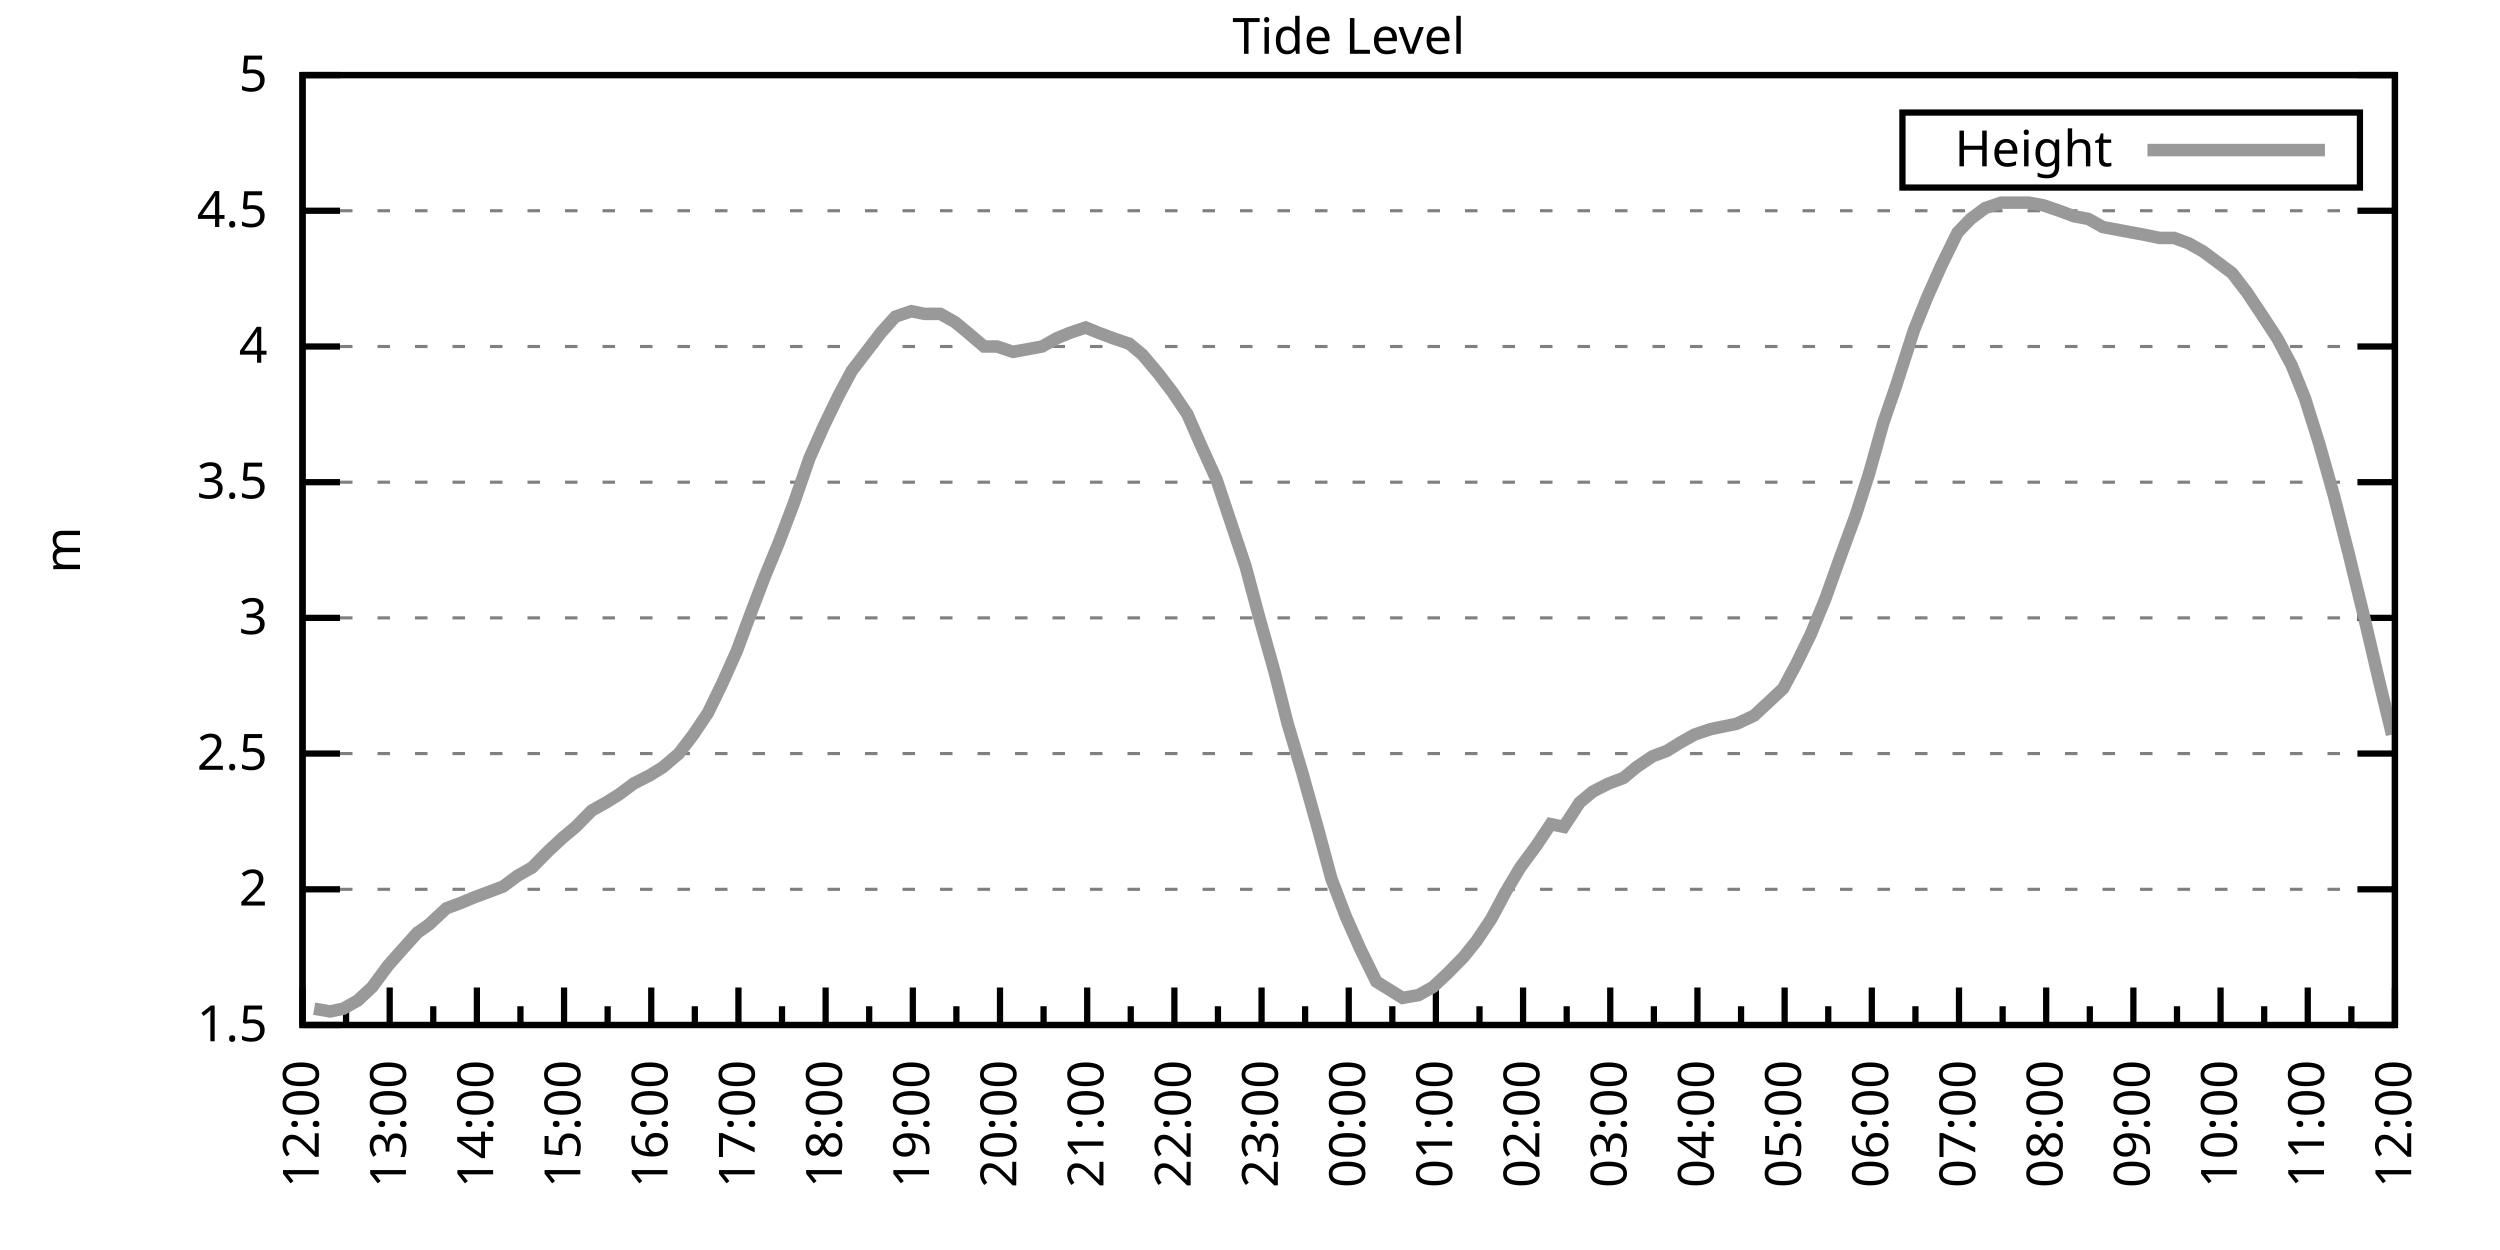
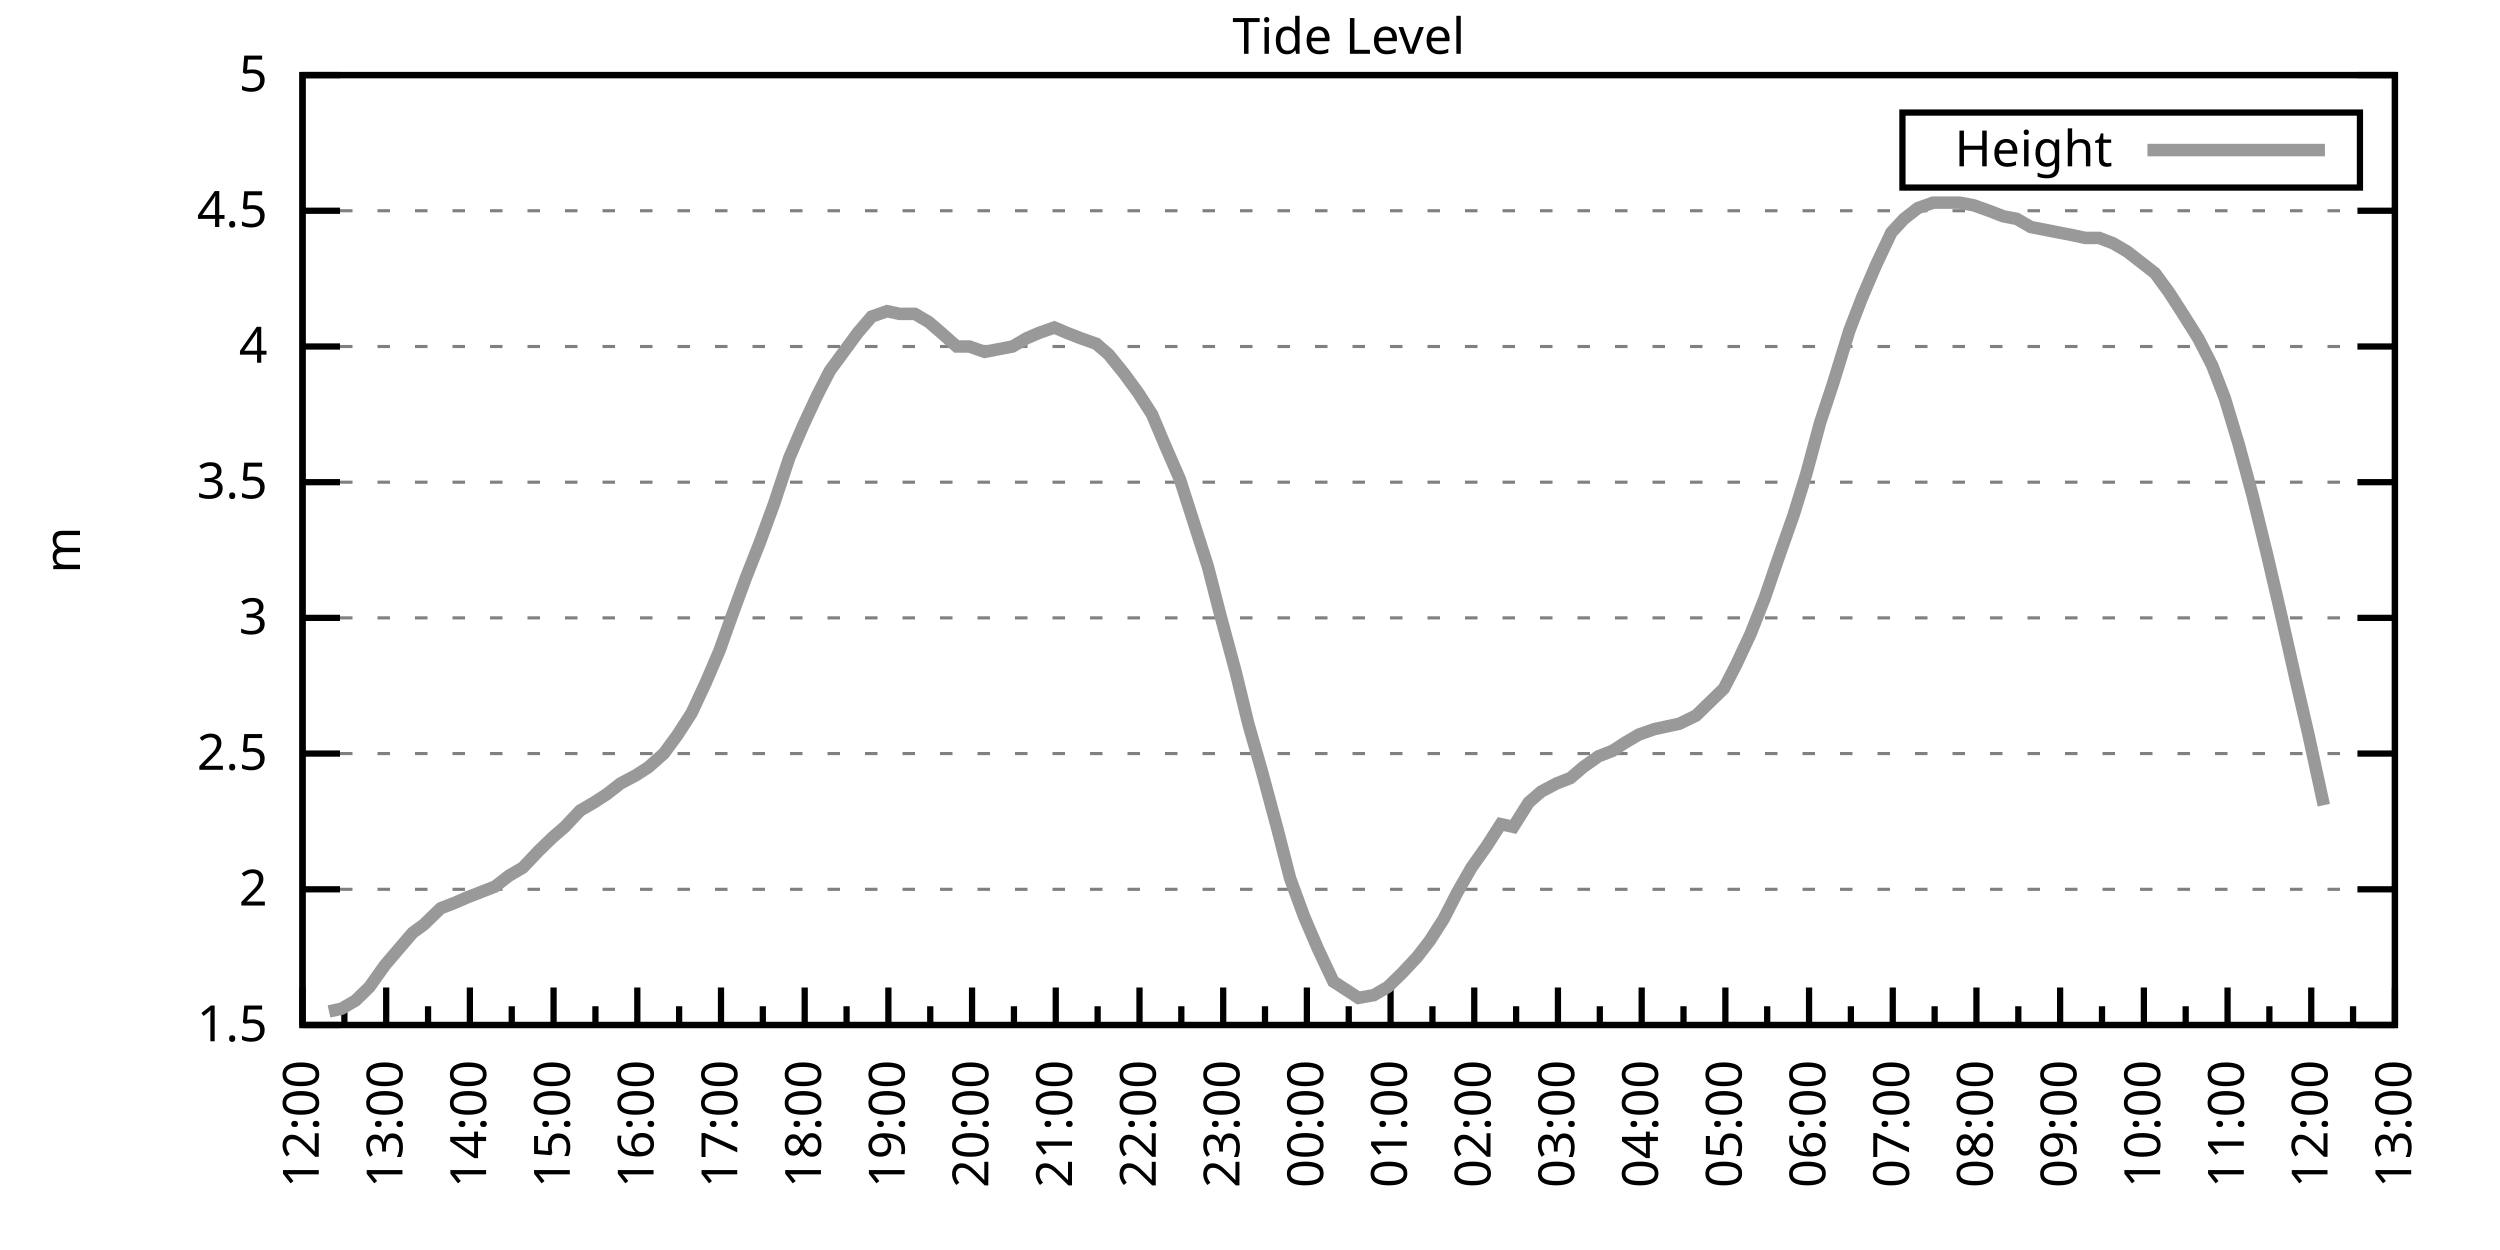
<svg xmlns="http://www.w3.org/2000/svg" xmlns:xlink="http://www.w3.org/1999/xlink" width="400" height="200" viewBox="0 0 400 200">
  <g id="gnuplot_canvas">
    <rect x="0" y="0" width="400" height="200" fill="none" />
    <defs>
      <circle id="gpDot" r="0.5" stroke-width="0.5" stroke="currentColor" />
      <path id="gpPt0" stroke-width="0.333" stroke="currentColor" d="M-1,0 h2 M0,-1 v2" />
      <path id="gpPt1" stroke-width="0.333" stroke="currentColor" d="M-1,-1 L1,1 M1,-1 L-1,1" />
      <path id="gpPt2" stroke-width="0.333" stroke="currentColor" d="M-1,0 L1,0 M0,-1 L0,1 M-1,-1 L1,1 M-1,1 L1,-1" />
      <rect id="gpPt3" stroke-width="0.333" stroke="currentColor" x="-1" y="-1" width="2" height="2" />
      <rect id="gpPt4" stroke-width="0.333" stroke="currentColor" fill="currentColor" x="-1" y="-1" width="2" height="2" />
      <circle id="gpPt5" stroke-width="0.333" stroke="currentColor" cx="0" cy="0" r="1" />
      <use xlink:href="#gpPt5" id="gpPt6" fill="currentColor" stroke="none" />
      <path id="gpPt7" stroke-width="0.333" stroke="currentColor" d="M0,-1.33 L-1.33,0.67 L1.33,0.67 z" />
      <use xlink:href="#gpPt7" id="gpPt8" fill="currentColor" stroke="none" />
      <use xlink:href="#gpPt7" id="gpPt9" stroke="currentColor" transform="rotate(180)" />
      <use xlink:href="#gpPt9" id="gpPt10" fill="currentColor" stroke="none" />
      <use xlink:href="#gpPt3" id="gpPt11" stroke="currentColor" transform="rotate(45)" />
      <use xlink:href="#gpPt11" id="gpPt12" fill="currentColor" stroke="none" />
      <path id="gpPt13" stroke-width="0.333" stroke="currentColor" d="M0,1.330 L1.265,0.411 L0.782,-1.067 L-0.782,-1.076 L-1.265,0.411 z" />
      <use xlink:href="#gpPt13" id="gpPt14" fill="currentColor" stroke="none" />
      <filter id="textbox" filterUnits="objectBoundingBox" x="0" y="0" height="1" width="1">
        <feFlood flood-color="white" flood-opacity="1" result="bgnd" />
        <feComposite in="SourceGraphic" in2="bgnd" operator="atop" />
      </filter>
      <filter id="greybox" filterUnits="objectBoundingBox" x="0" y="0" height="1" width="1">
        <feFlood flood-color="lightgrey" flood-opacity="1" result="grey" />
        <feComposite in="SourceGraphic" in2="grey" operator="atop" />
      </filter>
    </defs>
    <g fill="none" color="white" stroke="currentColor" stroke-width="1.00" stroke-linecap="butt" stroke-linejoin="miter">
</g>
    <g fill="none" color="black" stroke="currentColor" stroke-width="1.00" stroke-linecap="butt" stroke-linejoin="miter">
      <g stroke="none" shape-rendering="crispEdges">
        <polygon fill="rgb(255, 255, 255)" points="48.40,164.00 383.18,164.00 383.18,12.02 48.40,12.02 " />
      </g>
    </g>
    <g fill="none" color="black" stroke="currentColor" stroke-width="1.00" stroke-linecap="butt" stroke-linejoin="miter">
</g>
    <g fill="none" color="black" stroke="black" stroke-width="0.50" stroke-linecap="butt" stroke-linejoin="miter">
</g>
    <g fill="none" color="gray" stroke="currentColor" stroke-width="0.50" stroke-linecap="butt" stroke-linejoin="miter">
      <path stroke="gray" stroke-dasharray="2,4" class="gridline" d="M48.40,164.00 L383.19,164.00  " />
    </g>
    <g fill="none" color="gray" stroke="gray" stroke-width="1.00" stroke-linecap="butt" stroke-linejoin="miter">
</g>
    <g fill="none" color="black" stroke="currentColor" stroke-width="1.00" stroke-linecap="butt" stroke-linejoin="miter">
      <path stroke="black" d="M48.40,164.00 L54.40,164.00 M383.19,164.00 L377.19,164.00  " />
      <g transform="translate(42.80,166.60)" stroke="none" fill="black" font-family="Sans" font-size="8.00" text-anchor="end">
        <text>
          <tspan font-family="Sans"> 1.5</tspan>
        </text>
      </g>
    </g>
    <g fill="none" color="black" stroke="currentColor" stroke-width="1.00" stroke-linecap="butt" stroke-linejoin="miter">
</g>
    <g fill="none" color="black" stroke="black" stroke-width="0.50" stroke-linecap="butt" stroke-linejoin="miter">
</g>
    <g fill="none" color="gray" stroke="currentColor" stroke-width="0.50" stroke-linecap="butt" stroke-linejoin="miter">
      <path stroke="gray" stroke-dasharray="2,4" class="gridline" d="M48.40,142.29 L383.19,142.29  " />
    </g>
    <g fill="none" color="gray" stroke="gray" stroke-width="1.00" stroke-linecap="butt" stroke-linejoin="miter">
</g>
    <g fill="none" color="black" stroke="currentColor" stroke-width="1.00" stroke-linecap="butt" stroke-linejoin="miter">
      <path stroke="black" d="M48.40,142.29 L54.40,142.29 M383.19,142.29 L377.19,142.29  " />
      <g transform="translate(42.80,144.89)" stroke="none" fill="black" font-family="Sans" font-size="8.00" text-anchor="end">
        <text>
          <tspan font-family="Sans"> 2</tspan>
        </text>
      </g>
    </g>
    <g fill="none" color="black" stroke="currentColor" stroke-width="1.00" stroke-linecap="butt" stroke-linejoin="miter">
</g>
    <g fill="none" color="black" stroke="black" stroke-width="0.50" stroke-linecap="butt" stroke-linejoin="miter">
</g>
    <g fill="none" color="gray" stroke="currentColor" stroke-width="0.50" stroke-linecap="butt" stroke-linejoin="miter">
      <path stroke="gray" stroke-dasharray="2,4" class="gridline" d="M48.40,120.57 L383.19,120.57  " />
    </g>
    <g fill="none" color="gray" stroke="gray" stroke-width="1.00" stroke-linecap="butt" stroke-linejoin="miter">
</g>
    <g fill="none" color="black" stroke="currentColor" stroke-width="1.00" stroke-linecap="butt" stroke-linejoin="miter">
      <path stroke="black" d="M48.40,120.57 L54.40,120.57 M383.19,120.57 L377.19,120.57  " />
      <g transform="translate(42.80,123.17)" stroke="none" fill="black" font-family="Sans" font-size="8.00" text-anchor="end">
        <text>
          <tspan font-family="Sans"> 2.5</tspan>
        </text>
      </g>
    </g>
    <g fill="none" color="black" stroke="currentColor" stroke-width="1.00" stroke-linecap="butt" stroke-linejoin="miter">
</g>
    <g fill="none" color="black" stroke="black" stroke-width="0.50" stroke-linecap="butt" stroke-linejoin="miter">
</g>
    <g fill="none" color="gray" stroke="currentColor" stroke-width="0.50" stroke-linecap="butt" stroke-linejoin="miter">
      <path stroke="gray" stroke-dasharray="2,4" class="gridline" d="M48.40,98.86 L383.19,98.86  " />
    </g>
    <g fill="none" color="gray" stroke="gray" stroke-width="1.00" stroke-linecap="butt" stroke-linejoin="miter">
</g>
    <g fill="none" color="black" stroke="currentColor" stroke-width="1.00" stroke-linecap="butt" stroke-linejoin="miter">
      <path stroke="black" d="M48.40,98.86 L54.40,98.86 M383.19,98.86 L377.19,98.86  " />
      <g transform="translate(42.80,101.46)" stroke="none" fill="black" font-family="Sans" font-size="8.00" text-anchor="end">
        <text>
          <tspan font-family="Sans"> 3</tspan>
        </text>
      </g>
    </g>
    <g fill="none" color="black" stroke="currentColor" stroke-width="1.00" stroke-linecap="butt" stroke-linejoin="miter">
</g>
    <g fill="none" color="black" stroke="black" stroke-width="0.50" stroke-linecap="butt" stroke-linejoin="miter">
</g>
    <g fill="none" color="gray" stroke="currentColor" stroke-width="0.50" stroke-linecap="butt" stroke-linejoin="miter">
      <path stroke="gray" stroke-dasharray="2,4" class="gridline" d="M48.40,77.15 L383.19,77.15  " />
    </g>
    <g fill="none" color="gray" stroke="gray" stroke-width="1.00" stroke-linecap="butt" stroke-linejoin="miter">
</g>
    <g fill="none" color="black" stroke="currentColor" stroke-width="1.00" stroke-linecap="butt" stroke-linejoin="miter">
      <path stroke="black" d="M48.40,77.15 L54.40,77.15 M383.19,77.15 L377.19,77.15  " />
      <g transform="translate(42.80,79.75)" stroke="none" fill="black" font-family="Sans" font-size="8.00" text-anchor="end">
        <text>
          <tspan font-family="Sans"> 3.5</tspan>
        </text>
      </g>
    </g>
    <g fill="none" color="black" stroke="currentColor" stroke-width="1.00" stroke-linecap="butt" stroke-linejoin="miter">
</g>
    <g fill="none" color="black" stroke="black" stroke-width="0.50" stroke-linecap="butt" stroke-linejoin="miter">
</g>
    <g fill="none" color="gray" stroke="currentColor" stroke-width="0.50" stroke-linecap="butt" stroke-linejoin="miter">
      <path stroke="gray" stroke-dasharray="2,4" class="gridline" d="M48.40,55.44 L383.19,55.44  " />
    </g>
    <g fill="none" color="gray" stroke="gray" stroke-width="1.00" stroke-linecap="butt" stroke-linejoin="miter">
</g>
    <g fill="none" color="black" stroke="currentColor" stroke-width="1.00" stroke-linecap="butt" stroke-linejoin="miter">
      <path stroke="black" d="M48.40,55.44 L54.40,55.44 M383.19,55.44 L377.19,55.44  " />
      <g transform="translate(42.80,58.04)" stroke="none" fill="black" font-family="Sans" font-size="8.00" text-anchor="end">
        <text>
          <tspan font-family="Sans"> 4</tspan>
        </text>
      </g>
    </g>
    <g fill="none" color="black" stroke="currentColor" stroke-width="1.00" stroke-linecap="butt" stroke-linejoin="miter">
</g>
    <g fill="none" color="black" stroke="black" stroke-width="0.50" stroke-linecap="butt" stroke-linejoin="miter">
</g>
    <g fill="none" color="gray" stroke="currentColor" stroke-width="0.50" stroke-linecap="butt" stroke-linejoin="miter">
      <path stroke="gray" stroke-dasharray="2,4" class="gridline" d="M48.40,33.72 L383.19,33.72  " />
    </g>
    <g fill="none" color="gray" stroke="gray" stroke-width="1.00" stroke-linecap="butt" stroke-linejoin="miter">
</g>
    <g fill="none" color="black" stroke="currentColor" stroke-width="1.00" stroke-linecap="butt" stroke-linejoin="miter">
      <path stroke="black" d="M48.40,33.72 L54.40,33.72 M383.19,33.72 L377.19,33.72  " />
      <g transform="translate(42.80,36.32)" stroke="none" fill="black" font-family="Sans" font-size="8.00" text-anchor="end">
        <text>
          <tspan font-family="Sans"> 4.5</tspan>
        </text>
      </g>
    </g>
    <g fill="none" color="black" stroke="currentColor" stroke-width="1.00" stroke-linecap="butt" stroke-linejoin="miter">
</g>
    <g fill="none" color="black" stroke="black" stroke-width="0.50" stroke-linecap="butt" stroke-linejoin="miter">
</g>
    <g fill="none" color="gray" stroke="currentColor" stroke-width="0.50" stroke-linecap="butt" stroke-linejoin="miter">
      <path stroke="gray" stroke-dasharray="2,4" class="gridline" d="M48.40,12.01 L383.19,12.01  " />
    </g>
    <g fill="none" color="gray" stroke="gray" stroke-width="1.00" stroke-linecap="butt" stroke-linejoin="miter">
</g>
    <g fill="none" color="black" stroke="currentColor" stroke-width="1.00" stroke-linecap="butt" stroke-linejoin="miter">
      <path stroke="black" d="M48.40,12.01 L54.40,12.01 M383.19,12.01 L377.19,12.01  " />
      <g transform="translate(42.80,14.61)" stroke="none" fill="black" font-family="Sans" font-size="8.00" text-anchor="end">
        <text>
          <tspan font-family="Sans"> 5</tspan>
        </text>
      </g>
    </g>
    <g fill="none" color="black" stroke="currentColor" stroke-width="1.00" stroke-linecap="butt" stroke-linejoin="miter">
      <path stroke="black" d="M48.40,164.00 L48.40,158.00  " />
      <g transform="translate(51.00,169.60) rotate(270)" stroke="none" fill="black" font-family="Sans" font-size="8.00" text-anchor="end">
        <text>
          <tspan font-family="Sans">12:00</tspan>
        </text>
      </g>
    </g>
    <g fill="none" color="black" stroke="currentColor" stroke-width="1.00" stroke-linecap="butt" stroke-linejoin="miter">
-       <path stroke="black" d="M55.37,164.00 L55.37,161.00 M62.35,164.00 L62.35,158.00  " />
-       <g transform="translate(64.95,169.60) rotate(270)" stroke="none" fill="black" font-family="Sans" font-size="8.00" text-anchor="end">
+       <path stroke="black" d="M55.10,164.00 L55.10,161.00 M61.79,164.00 L61.79,158.00  " />
+       <g transform="translate(64.39,169.60) rotate(270)" stroke="none" fill="black" font-family="Sans" font-size="8.00" text-anchor="end">
        <text>
          <tspan font-family="Sans">13:00</tspan>
        </text>
      </g>
    </g>
    <g fill="none" color="black" stroke="currentColor" stroke-width="1.00" stroke-linecap="butt" stroke-linejoin="miter">
-       <path stroke="black" d="M69.32,164.00 L69.32,161.00 M76.30,164.00 L76.30,158.00  " />
-       <g transform="translate(78.90,169.60) rotate(270)" stroke="none" fill="black" font-family="Sans" font-size="8.00" text-anchor="end">
+       <path stroke="black" d="M68.49,164.00 L68.49,161.00 M75.18,164.00 L75.18,158.00  " />
+       <g transform="translate(77.78,169.60) rotate(270)" stroke="none" fill="black" font-family="Sans" font-size="8.00" text-anchor="end">
        <text>
          <tspan font-family="Sans">14:00</tspan>
        </text>
      </g>
    </g>
    <g fill="none" color="black" stroke="currentColor" stroke-width="1.00" stroke-linecap="butt" stroke-linejoin="miter">
-       <path stroke="black" d="M83.27,164.00 L83.27,161.00 M90.25,164.00 L90.25,158.00  " />
-       <g transform="translate(92.85,169.60) rotate(270)" stroke="none" fill="black" font-family="Sans" font-size="8.00" text-anchor="end">
+       <path stroke="black" d="M81.88,164.00 L81.88,161.00 M88.57,164.00 L88.57,158.00  " />
+       <g transform="translate(91.17,169.60) rotate(270)" stroke="none" fill="black" font-family="Sans" font-size="8.00" text-anchor="end">
        <text>
          <tspan font-family="Sans">15:00</tspan>
        </text>
      </g>
    </g>
    <g fill="none" color="black" stroke="currentColor" stroke-width="1.00" stroke-linecap="butt" stroke-linejoin="miter">
-       <path stroke="black" d="M97.22,164.00 L97.22,161.00 M104.20,164.00 L104.20,158.00  " />
-       <g transform="translate(106.80,169.60) rotate(270)" stroke="none" fill="black" font-family="Sans" font-size="8.00" text-anchor="end">
+       <path stroke="black" d="M95.27,164.00 L95.27,161.00 M101.97,164.00 L101.97,158.00  " />
+       <g transform="translate(104.57,169.60) rotate(270)" stroke="none" fill="black" font-family="Sans" font-size="8.00" text-anchor="end">
        <text>
          <tspan font-family="Sans">16:00</tspan>
        </text>
      </g>
    </g>
    <g fill="none" color="black" stroke="currentColor" stroke-width="1.00" stroke-linecap="butt" stroke-linejoin="miter">
-       <path stroke="black" d="M111.17,164.00 L111.17,161.00 M118.15,164.00 L118.15,158.00  " />
-       <g transform="translate(120.75,169.60) rotate(270)" stroke="none" fill="black" font-family="Sans" font-size="8.00" text-anchor="end">
+       <path stroke="black" d="M108.66,164.00 L108.66,161.00 M115.36,164.00 L115.36,158.00  " />
+       <g transform="translate(117.96,169.60) rotate(270)" stroke="none" fill="black" font-family="Sans" font-size="8.00" text-anchor="end">
        <text>
          <tspan font-family="Sans">17:00</tspan>
        </text>
      </g>
    </g>
    <g fill="none" color="black" stroke="currentColor" stroke-width="1.00" stroke-linecap="butt" stroke-linejoin="miter">
-       <path stroke="black" d="M125.12,164.00 L125.12,161.00 M132.10,164.00 L132.10,158.00  " />
-       <g transform="translate(134.70,169.60) rotate(270)" stroke="none" fill="black" font-family="Sans" font-size="8.00" text-anchor="end">
+       <path stroke="black" d="M122.05,164.00 L122.05,161.00 M128.75,164.00 L128.75,158.00  " />
+       <g transform="translate(131.35,169.60) rotate(270)" stroke="none" fill="black" font-family="Sans" font-size="8.00" text-anchor="end">
        <text>
          <tspan font-family="Sans">18:00</tspan>
        </text>
      </g>
    </g>
    <g fill="none" color="black" stroke="currentColor" stroke-width="1.00" stroke-linecap="butt" stroke-linejoin="miter">
-       <path stroke="black" d="M139.07,164.00 L139.07,161.00 M146.05,164.00 L146.05,158.00  " />
-       <g transform="translate(148.65,169.60) rotate(270)" stroke="none" fill="black" font-family="Sans" font-size="8.00" text-anchor="end">
+       <path stroke="black" d="M135.45,164.00 L135.45,161.00 M142.14,164.00 L142.14,158.00  " />
+       <g transform="translate(144.74,169.60) rotate(270)" stroke="none" fill="black" font-family="Sans" font-size="8.00" text-anchor="end">
        <text>
          <tspan font-family="Sans">19:00</tspan>
        </text>
      </g>
    </g>
    <g fill="none" color="black" stroke="currentColor" stroke-width="1.00" stroke-linecap="butt" stroke-linejoin="miter">
-       <path stroke="black" d="M153.02,164.00 L153.02,161.00 M160.00,164.00 L160.00,158.00  " />
-       <g transform="translate(162.60,169.60) rotate(270)" stroke="none" fill="black" font-family="Sans" font-size="8.00" text-anchor="end">
+       <path stroke="black" d="M148.84,164.00 L148.84,161.00 M155.53,164.00 L155.53,158.00  " />
+       <g transform="translate(158.13,169.60) rotate(270)" stroke="none" fill="black" font-family="Sans" font-size="8.00" text-anchor="end">
        <text>
          <tspan font-family="Sans">20:00</tspan>
        </text>
      </g>
    </g>
    <g fill="none" color="black" stroke="currentColor" stroke-width="1.00" stroke-linecap="butt" stroke-linejoin="miter">
-       <path stroke="black" d="M166.97,164.00 L166.97,161.00 M173.95,164.00 L173.95,158.00  " />
-       <g transform="translate(176.55,169.60) rotate(270)" stroke="none" fill="black" font-family="Sans" font-size="8.00" text-anchor="end">
+       <path stroke="black" d="M162.23,164.00 L162.23,161.00 M168.92,164.00 L168.92,158.00  " />
+       <g transform="translate(171.52,169.60) rotate(270)" stroke="none" fill="black" font-family="Sans" font-size="8.00" text-anchor="end">
        <text>
          <tspan font-family="Sans">21:00</tspan>
        </text>
      </g>
    </g>
    <g fill="none" color="black" stroke="currentColor" stroke-width="1.00" stroke-linecap="butt" stroke-linejoin="miter">
-       <path stroke="black" d="M180.92,164.00 L180.92,161.00 M187.90,164.00 L187.90,158.00  " />
-       <g transform="translate(190.50,169.60) rotate(270)" stroke="none" fill="black" font-family="Sans" font-size="8.00" text-anchor="end">
+       <path stroke="black" d="M175.62,164.00 L175.62,161.00 M182.32,164.00 L182.32,158.00  " />
+       <g transform="translate(184.92,169.60) rotate(270)" stroke="none" fill="black" font-family="Sans" font-size="8.00" text-anchor="end">
        <text>
          <tspan font-family="Sans">22:00</tspan>
        </text>
      </g>
    </g>
    <g fill="none" color="black" stroke="currentColor" stroke-width="1.00" stroke-linecap="butt" stroke-linejoin="miter">
-       <path stroke="black" d="M194.87,164.00 L194.87,161.00 M201.85,164.00 L201.85,158.00  " />
-       <g transform="translate(204.45,169.60) rotate(270)" stroke="none" fill="black" font-family="Sans" font-size="8.00" text-anchor="end">
+       <path stroke="black" d="M189.01,164.00 L189.01,161.00 M195.71,164.00 L195.71,158.00  " />
+       <g transform="translate(198.31,169.60) rotate(270)" stroke="none" fill="black" font-family="Sans" font-size="8.00" text-anchor="end">
        <text>
          <tspan font-family="Sans">23:00</tspan>
        </text>
      </g>
    </g>
    <g fill="none" color="black" stroke="currentColor" stroke-width="1.00" stroke-linecap="butt" stroke-linejoin="miter">
-       <path stroke="black" d="M208.82,164.00 L208.82,161.00 M215.80,164.00 L215.80,158.00  " />
-       <g transform="translate(218.40,169.60) rotate(270)" stroke="none" fill="black" font-family="Sans" font-size="8.00" text-anchor="end">
+       <path stroke="black" d="M202.40,164.00 L202.40,161.00 M209.10,164.00 L209.10,158.00  " />
+       <g transform="translate(211.70,169.60) rotate(270)" stroke="none" fill="black" font-family="Sans" font-size="8.00" text-anchor="end">
        <text>
          <tspan font-family="Sans">00:00</tspan>
        </text>
      </g>
    </g>
    <g fill="none" color="black" stroke="currentColor" stroke-width="1.00" stroke-linecap="butt" stroke-linejoin="miter">
-       <path stroke="black" d="M222.77,164.00 L222.77,161.00 M229.74,164.00 L229.74,158.00  " />
-       <g transform="translate(232.34,169.60) rotate(270)" stroke="none" fill="black" font-family="Sans" font-size="8.00" text-anchor="end">
+       <path stroke="black" d="M215.80,164.00 L215.80,161.00 M222.49,164.00 L222.49,158.00  " />
+       <g transform="translate(225.09,169.60) rotate(270)" stroke="none" fill="black" font-family="Sans" font-size="8.00" text-anchor="end">
        <text>
          <tspan font-family="Sans">01:00</tspan>
        </text>
      </g>
    </g>
    <g fill="none" color="black" stroke="currentColor" stroke-width="1.00" stroke-linecap="butt" stroke-linejoin="miter">
-       <path stroke="black" d="M236.72,164.00 L236.72,161.00 M243.69,164.00 L243.69,158.00  " />
-       <g transform="translate(246.29,169.60) rotate(270)" stroke="none" fill="black" font-family="Sans" font-size="8.00" text-anchor="end">
+       <path stroke="black" d="M229.19,164.00 L229.19,161.00 M235.88,164.00 L235.88,158.00  " />
+       <g transform="translate(238.48,169.60) rotate(270)" stroke="none" fill="black" font-family="Sans" font-size="8.00" text-anchor="end">
        <text>
          <tspan font-family="Sans">02:00</tspan>
        </text>
      </g>
    </g>
    <g fill="none" color="black" stroke="currentColor" stroke-width="1.00" stroke-linecap="butt" stroke-linejoin="miter">
-       <path stroke="black" d="M250.67,164.00 L250.67,161.00 M257.64,164.00 L257.64,158.00  " />
-       <g transform="translate(260.24,169.60) rotate(270)" stroke="none" fill="black" font-family="Sans" font-size="8.00" text-anchor="end">
+       <path stroke="black" d="M242.58,164.00 L242.58,161.00 M249.27,164.00 L249.27,158.00  " />
+       <g transform="translate(251.87,169.60) rotate(270)" stroke="none" fill="black" font-family="Sans" font-size="8.00" text-anchor="end">
        <text>
          <tspan font-family="Sans">03:00</tspan>
        </text>
      </g>
    </g>
    <g fill="none" color="black" stroke="currentColor" stroke-width="1.00" stroke-linecap="butt" stroke-linejoin="miter">
-       <path stroke="black" d="M264.62,164.00 L264.62,161.00 M271.59,164.00 L271.59,158.00  " />
-       <g transform="translate(274.19,169.60) rotate(270)" stroke="none" fill="black" font-family="Sans" font-size="8.00" text-anchor="end">
+       <path stroke="black" d="M255.97,164.00 L255.97,161.00 M262.67,164.00 L262.67,158.00  " />
+       <g transform="translate(265.27,169.60) rotate(270)" stroke="none" fill="black" font-family="Sans" font-size="8.00" text-anchor="end">
        <text>
          <tspan font-family="Sans">04:00</tspan>
        </text>
      </g>
    </g>
    <g fill="none" color="black" stroke="currentColor" stroke-width="1.00" stroke-linecap="butt" stroke-linejoin="miter">
-       <path stroke="black" d="M278.57,164.00 L278.57,161.00 M285.54,164.00 L285.54,158.00  " />
-       <g transform="translate(288.14,169.60) rotate(270)" stroke="none" fill="black" font-family="Sans" font-size="8.00" text-anchor="end">
+       <path stroke="black" d="M269.36,164.00 L269.36,161.00 M276.06,164.00 L276.06,158.00  " />
+       <g transform="translate(278.66,169.60) rotate(270)" stroke="none" fill="black" font-family="Sans" font-size="8.00" text-anchor="end">
        <text>
          <tspan font-family="Sans">05:00</tspan>
        </text>
      </g>
    </g>
    <g fill="none" color="black" stroke="currentColor" stroke-width="1.00" stroke-linecap="butt" stroke-linejoin="miter">
-       <path stroke="black" d="M292.52,164.00 L292.52,161.00 M299.49,164.00 L299.49,158.00  " />
-       <g transform="translate(302.09,169.60) rotate(270)" stroke="none" fill="black" font-family="Sans" font-size="8.00" text-anchor="end">
+       <path stroke="black" d="M282.75,164.00 L282.75,161.00 M289.45,164.00 L289.45,158.00  " />
+       <g transform="translate(292.05,169.60) rotate(270)" stroke="none" fill="black" font-family="Sans" font-size="8.00" text-anchor="end">
        <text>
          <tspan font-family="Sans">06:00</tspan>
        </text>
      </g>
    </g>
    <g fill="none" color="black" stroke="currentColor" stroke-width="1.00" stroke-linecap="butt" stroke-linejoin="miter">
-       <path stroke="black" d="M306.47,164.00 L306.47,161.00 M313.44,164.00 L313.44,158.00  " />
-       <g transform="translate(316.04,169.60) rotate(270)" stroke="none" fill="black" font-family="Sans" font-size="8.00" text-anchor="end">
+       <path stroke="black" d="M296.14,164.00 L296.14,161.00 M302.84,164.00 L302.84,158.00  " />
+       <g transform="translate(305.44,169.60) rotate(270)" stroke="none" fill="black" font-family="Sans" font-size="8.00" text-anchor="end">
        <text>
          <tspan font-family="Sans">07:00</tspan>
        </text>
      </g>
    </g>
    <g fill="none" color="black" stroke="currentColor" stroke-width="1.00" stroke-linecap="butt" stroke-linejoin="miter">
-       <path stroke="black" d="M320.42,164.00 L320.42,161.00 M327.39,164.00 L327.39,158.00  " />
-       <g transform="translate(329.99,169.60) rotate(270)" stroke="none" fill="black" font-family="Sans" font-size="8.00" text-anchor="end">
+       <path stroke="black" d="M309.54,164.00 L309.54,161.00 M316.23,164.00 L316.23,158.00  " />
+       <g transform="translate(318.83,169.60) rotate(270)" stroke="none" fill="black" font-family="Sans" font-size="8.00" text-anchor="end">
        <text>
          <tspan font-family="Sans">08:00</tspan>
        </text>
      </g>
    </g>
    <g fill="none" color="black" stroke="currentColor" stroke-width="1.00" stroke-linecap="butt" stroke-linejoin="miter">
-       <path stroke="black" d="M334.37,164.00 L334.37,161.00 M341.34,164.00 L341.34,158.00  " />
-       <g transform="translate(343.94,169.60) rotate(270)" stroke="none" fill="black" font-family="Sans" font-size="8.00" text-anchor="end">
+       <path stroke="black" d="M322.93,164.00 L322.93,161.00 M329.62,164.00 L329.62,158.00  " />
+       <g transform="translate(332.22,169.60) rotate(270)" stroke="none" fill="black" font-family="Sans" font-size="8.00" text-anchor="end">
        <text>
          <tspan font-family="Sans">09:00</tspan>
        </text>
      </g>
    </g>
    <g fill="none" color="black" stroke="currentColor" stroke-width="1.00" stroke-linecap="butt" stroke-linejoin="miter">
-       <path stroke="black" d="M348.32,164.00 L348.32,161.00 M355.29,164.00 L355.29,158.00  " />
-       <g transform="translate(357.89,169.60) rotate(270)" stroke="none" fill="black" font-family="Sans" font-size="8.00" text-anchor="end">
+       <path stroke="black" d="M336.32,164.00 L336.32,161.00 M343.02,164.00 L343.02,158.00  " />
+       <g transform="translate(345.62,169.60) rotate(270)" stroke="none" fill="black" font-family="Sans" font-size="8.00" text-anchor="end">
        <text>
          <tspan font-family="Sans">10:00</tspan>
        </text>
      </g>
    </g>
    <g fill="none" color="black" stroke="currentColor" stroke-width="1.00" stroke-linecap="butt" stroke-linejoin="miter">
-       <path stroke="black" d="M362.27,164.00 L362.27,161.00 M369.24,164.00 L369.24,158.00  " />
-       <g transform="translate(371.84,169.60) rotate(270)" stroke="none" fill="black" font-family="Sans" font-size="8.00" text-anchor="end">
+       <path stroke="black" d="M349.71,164.00 L349.71,161.00 M356.41,164.00 L356.41,158.00  " />
+       <g transform="translate(359.01,169.60) rotate(270)" stroke="none" fill="black" font-family="Sans" font-size="8.00" text-anchor="end">
        <text>
          <tspan font-family="Sans">11:00</tspan>
        </text>
      </g>
    </g>
    <g fill="none" color="black" stroke="currentColor" stroke-width="1.00" stroke-linecap="butt" stroke-linejoin="miter">
-       <path stroke="black" d="M376.22,164.00 L376.22,161.00 M383.19,164.00 L383.19,158.00  " />
+       <path stroke="black" d="M363.10,164.00 L363.10,161.00 M369.80,164.00 L369.80,158.00  " />
+       <g transform="translate(372.40,169.60) rotate(270)" stroke="none" fill="black" font-family="Sans" font-size="8.00" text-anchor="end">
+         <text>
+           <tspan font-family="Sans">12:00</tspan>
+         </text>
+       </g>
+     </g>
+     <g fill="none" color="black" stroke="currentColor" stroke-width="1.00" stroke-linecap="butt" stroke-linejoin="miter">
+       <path stroke="black" d="M376.49,164.00 L376.49,161.00 M383.19,164.00 L383.19,158.00  " />
      <g transform="translate(385.79,169.60) rotate(270)" stroke="none" fill="black" font-family="Sans" font-size="8.00" text-anchor="end">
        <text>
-           <tspan font-family="Sans">12:00</tspan>
+           <tspan font-family="Sans">13:00</tspan>
        </text>
      </g>
    </g>
    <g fill="none" color="black" stroke="currentColor" stroke-width="1.00" stroke-linecap="butt" stroke-linejoin="miter">
</g>
    <g fill="none" color="black" stroke="currentColor" stroke-width="1.00" stroke-linecap="butt" stroke-linejoin="miter">
      <path stroke="black" d="M48.40,12.01 L48.40,164.00 L383.19,164.00 L383.19,12.01 L48.40,12.01 Z  " />
    </g>
    <g fill="none" color="black" stroke="currentColor" stroke-width="1.00" stroke-linecap="butt" stroke-linejoin="miter">
      <g transform="translate(12.80,88.01) rotate(270)" stroke="none" fill="black" font-family="Sans" font-size="8.00" text-anchor="middle">
        <text>
          <tspan font-family="Sans">m</tspan>
        </text>
      </g>
    </g>
    <g fill="none" color="black" stroke="currentColor" stroke-width="1.00" stroke-linecap="butt" stroke-linejoin="miter">
</g>
    <g fill="none" color="black" stroke="currentColor" stroke-width="1.00" stroke-linecap="butt" stroke-linejoin="miter">
      <path stroke="black" d="M304.39,30.01 L304.39,18.01 L377.59,18.01 L377.59,30.01 L304.39,30.01 Z  " />
    </g>
    <g id="Tide_level_plot_1">
      <g fill="none" color="white" stroke="black" stroke-width="2.00" stroke-linecap="butt" stroke-linejoin="miter">
</g>
      <g fill="none" color="black" stroke="currentColor" stroke-width="2.00" stroke-linecap="butt" stroke-linejoin="miter">
        <g transform="translate(337.99,26.61)" stroke="none" fill="black" font-family="Sans" font-size="8.00" text-anchor="end">
          <text>
            <tspan font-family="Sans">Height</tspan>
          </text>
        </g>
      </g>
      <g fill="none" color="black" stroke="currentColor" stroke-width="2.00" stroke-linecap="butt" stroke-linejoin="miter">
-         <path stroke="rgb(153, 153, 153)" d="M343.59,24.01 L371.99,24.01 M50.26,161.39 L52.82,161.83 L54.91,161.39 L57.23,160.09 L59.56,157.92 L62.12,154.45   L64.44,151.84 L66.77,149.24 L68.63,147.93 L71.42,145.33 L73.74,144.46 L75.83,143.59 L78.16,142.72 L80.48,141.85   L82.81,140.12 L85.13,138.81 L87.69,136.21 L90.02,134.04 L92.11,132.30 L94.67,129.69 L96.99,128.39 L99.08,127.09   L101.41,125.35 L103.97,124.05 L106.06,122.75 L108.62,120.57 L110.94,117.53 L113.27,114.06 L115.59,109.28 L117.92,104.07   L120.01,98.43 L122.33,92.35 L124.66,86.70 L126.98,80.62 L129.54,73.24 L131.87,68.03 L134.19,63.25 L136.28,59.34   L138.61,56.30 L140.93,53.26 L143.26,50.66 L145.81,49.79 L147.91,50.22 L150.46,50.22 L152.79,51.53 L154.88,53.26   L157.44,55.44 L159.53,55.44 L162.09,56.30 L164.41,55.87 L166.74,55.44 L169.06,54.13 L171.16,53.26 L173.71,52.40   L175.81,53.26 L178.13,54.13 L180.69,55.00 L182.78,56.74 L185.34,59.78 L187.66,62.82 L189.99,66.29 L192.08,71.07   L194.64,76.71 L196.96,83.66 L199.29,90.61 L201.38,98.43 L203.94,107.55 L206.03,115.80 L208.36,123.61 L210.91,132.73   L213.01,140.55 L215.33,146.63 L217.65,151.84 L220.21,157.05 L222.30,158.35 L224.40,159.66 L226.95,159.22 L229.28,157.92   L231.60,155.75 L234.16,153.14 L236.25,150.54 L238.58,147.06 L240.90,142.72 L243.23,138.81 L245.79,135.34 L248.11,131.86   L250.20,132.30 L252.76,128.39 L254.85,126.65 L257.41,125.35 L259.74,124.48 L261.83,122.75 L264.39,121.01 L266.71,120.14   L268.80,118.84 L271.13,117.53 L273.69,116.67 L275.78,116.23 L277.87,115.80 L280.66,114.49 L282.99,112.32 L285.31,110.15   L287.40,106.24 L289.73,101.47 L292.05,95.82 L294.38,89.31 L296.94,82.36 L299.03,75.85 L301.35,67.59 L303.44,61.52   L306.23,52.83 L308.33,47.62 L310.65,42.41 L313.21,37.20 L315.30,35.03 L317.63,33.29 L320.18,32.42 L322.28,32.42   L324.60,32.42 L326.93,32.85 L329.48,33.72 L331.81,34.59 L334.13,35.03 L336.46,36.33 L338.78,36.76 L341.11,37.20   L343.43,37.63 L345.53,38.07 L347.85,38.07 L350.18,38.93 L352.50,40.24 L354.83,41.97 L357.15,43.71 L359.48,46.75   L361.80,50.22 L364.36,54.13 L366.68,58.48 L368.78,63.69 L371.10,71.07 L373.43,79.32 L375.75,88.44 L378.08,97.99   L380.63,108.85 L382.73,117.53  " />
+         <path stroke="rgb(153, 153, 153)" d="M343.59,24.01 L371.99,24.01 M52.64,161.83 L54.65,161.39 L56.88,160.09 L59.11,157.92 L61.57,154.45 L63.80,151.84   L66.03,149.24 L67.82,147.93 L70.50,145.33 L72.73,144.46 L74.74,143.59 L76.97,142.72 L79.20,141.85 L81.43,140.12   L83.66,138.81 L86.12,136.21 L88.35,134.04 L90.36,132.30 L92.82,129.69 L95.05,128.39 L97.06,127.09 L99.29,125.35   L101.74,124.05 L103.75,122.75 L106.21,120.57 L108.44,117.53 L110.67,114.06 L112.90,109.28 L115.13,104.07 L117.14,98.43   L119.38,92.35 L121.61,86.70 L123.84,80.62 L126.29,73.24 L128.53,68.03 L130.76,63.25 L132.77,59.34 L135.00,56.30   L137.23,53.26 L139.46,50.66 L141.92,49.79 L143.93,50.22 L146.38,50.22 L148.61,51.53 L150.62,53.26 L153.08,55.44   L155.09,55.44 L157.54,56.30 L159.77,55.87 L162.01,55.44 L164.24,54.13 L166.25,53.26 L168.70,52.40 L170.71,53.26   L172.94,54.13 L175.40,55.00 L177.41,56.74 L179.86,59.78 L182.09,62.82 L184.32,66.29 L186.33,71.07 L188.79,76.71   L191.02,83.66 L193.25,90.61 L195.26,98.43 L197.72,107.55 L199.73,115.80 L201.96,123.61 L204.41,132.73 L206.42,140.55   L208.65,146.63 L210.88,151.84 L213.34,157.05 L215.35,158.35 L217.36,159.66 L219.81,159.22 L222.04,157.92 L224.28,155.75   L226.73,153.14 L228.74,150.54 L230.97,147.06 L233.20,142.72 L235.44,138.81 L237.89,135.34 L240.12,131.86 L242.13,132.30   L244.59,128.39 L246.60,126.65 L249.05,125.35 L251.28,124.48 L253.29,122.75 L255.75,121.01 L257.98,120.14 L259.99,118.84   L262.22,117.53 L264.67,116.67 L266.68,116.23 L268.69,115.80 L271.37,114.49 L273.60,112.32 L275.83,110.15 L277.84,106.24   L280.07,101.47 L282.31,95.82 L284.54,89.31 L286.99,82.36 L289.00,75.85 L291.23,67.59 L293.24,61.52 L295.92,52.83   L297.93,47.62 L300.16,42.41 L302.62,37.20 L304.63,35.03 L306.86,33.29 L309.31,32.42 L311.32,32.42 L313.55,32.42   L315.79,32.85 L318.24,33.72 L320.47,34.59 L322.70,35.03 L324.94,36.33 L327.17,36.76 L329.40,37.20 L331.63,37.63   L333.64,38.07 L335.87,38.07 L338.10,38.93 L340.34,40.24 L342.57,41.97 L344.80,43.71 L347.03,46.75 L349.26,50.22   L351.72,54.13 L353.95,58.48 L355.96,63.69 L358.19,71.07 L360.42,79.32 L362.66,88.44 L364.89,97.99 L367.34,108.85   L369.35,117.53 L371.81,128.83  " />
      </g>
    </g>
    <g fill="none" color="black" stroke="currentColor" stroke-width="2.00" stroke-linecap="butt" stroke-linejoin="miter">
</g>
    <g fill="none" color="black" stroke="black" stroke-width="1.00" stroke-linecap="butt" stroke-linejoin="miter">
</g>
    <g fill="none" color="black" stroke="currentColor" stroke-width="1.00" stroke-linecap="butt" stroke-linejoin="miter">
      <path stroke="black" d="M48.40,12.01 L48.40,164.00 L383.19,164.00 L383.19,12.01 L48.40,12.01 Z  " />
    </g>
    <g fill="none" color="black" stroke="currentColor" stroke-width="1.00" stroke-linecap="butt" stroke-linejoin="miter">
      <g transform="translate(215.79,8.61)" stroke="none" fill="black" font-family="Sans" font-size="8.00" text-anchor="middle">
        <text>
          <tspan font-family="Sans">Tide Level</tspan>
        </text>
      </g>
    </g>
    <g fill="none" color="black" stroke="currentColor" stroke-width="1.00" stroke-linecap="butt" stroke-linejoin="miter">
</g>
  </g>
</svg>
